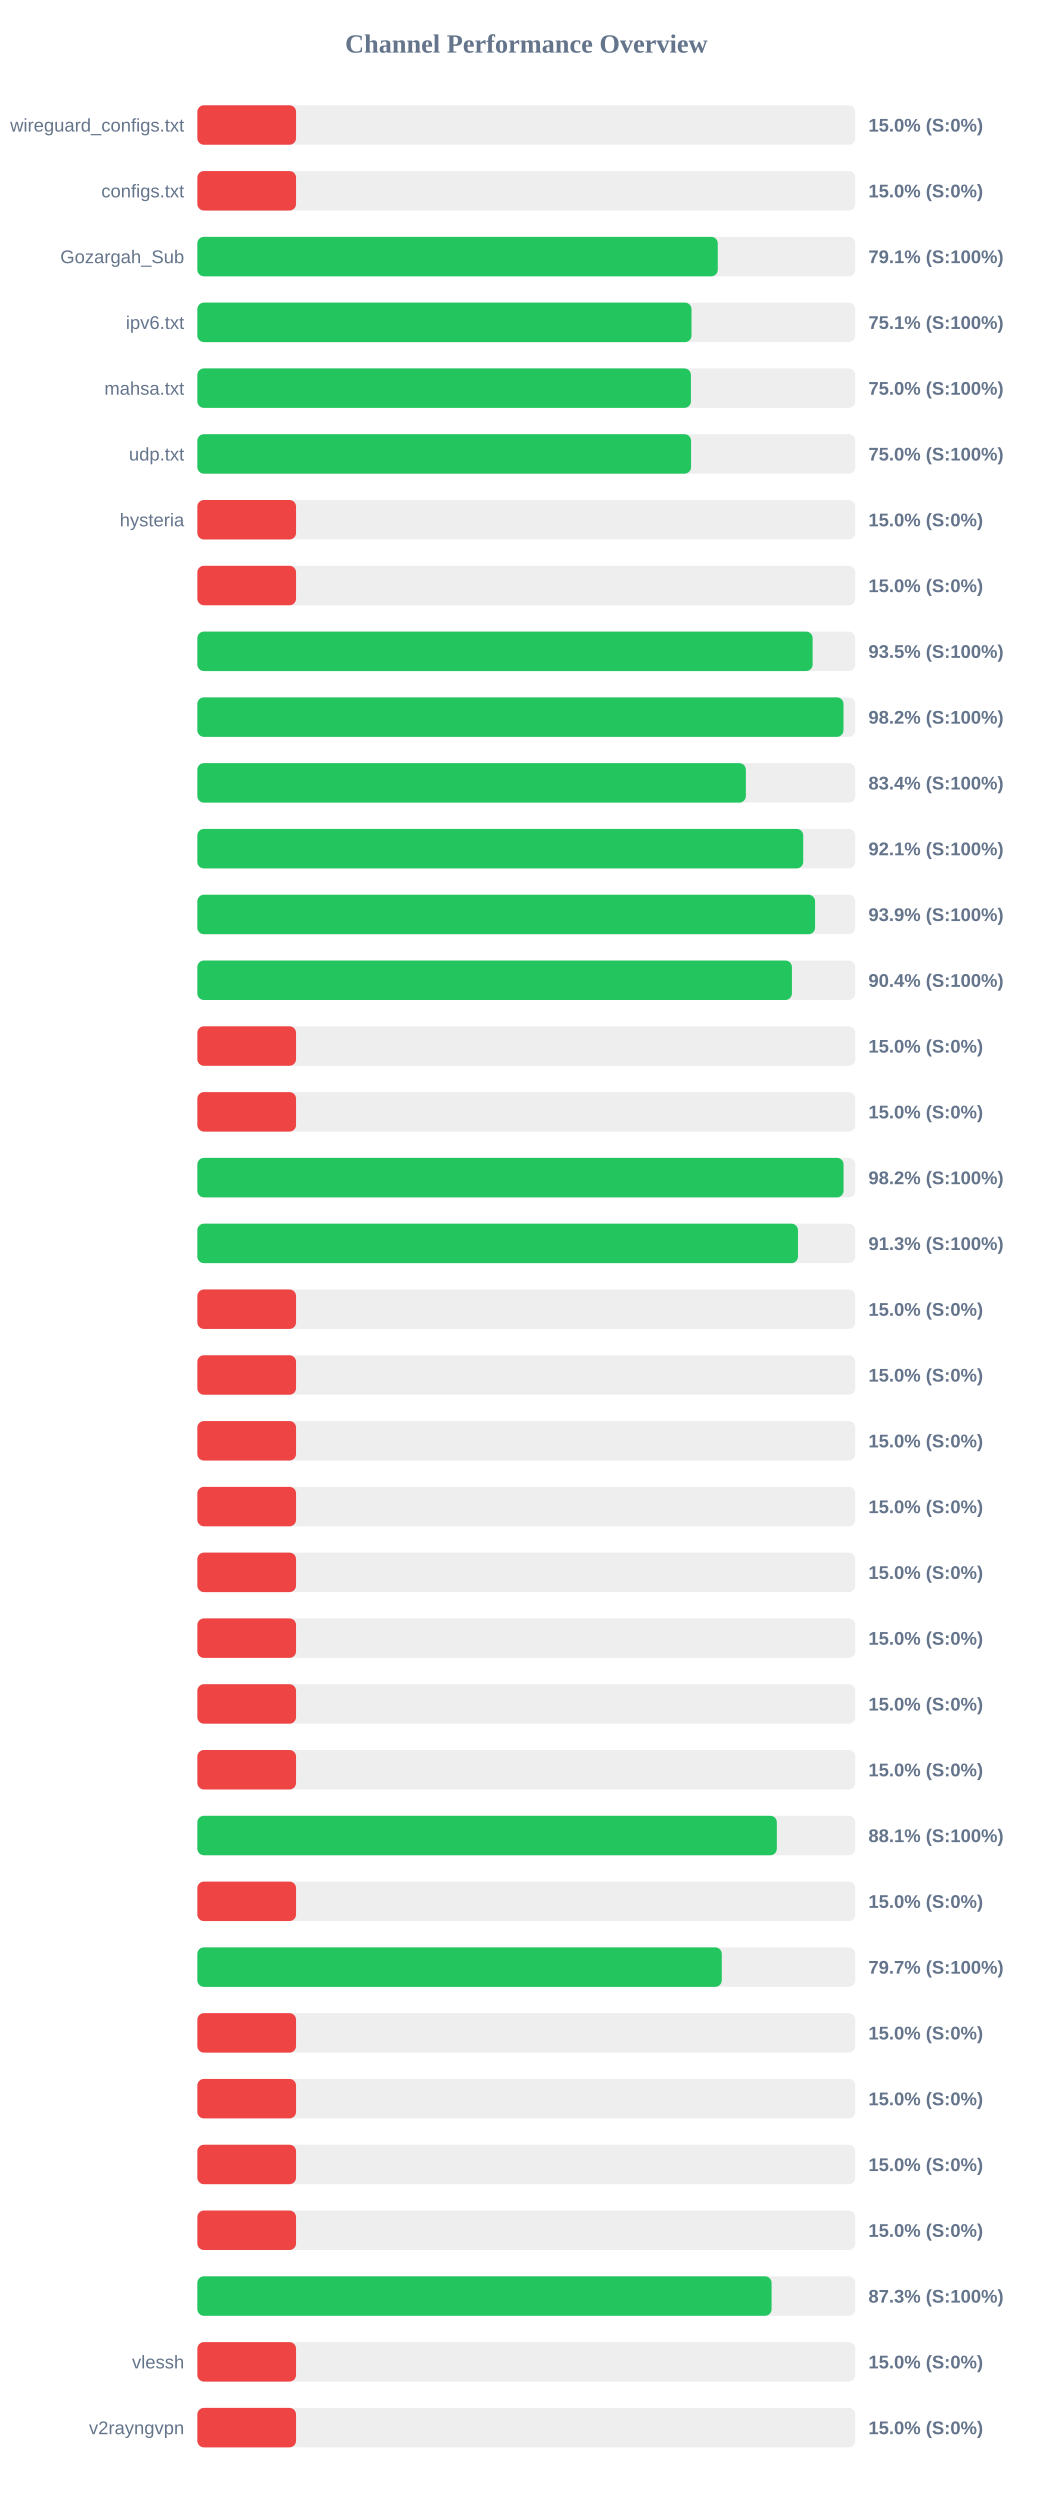
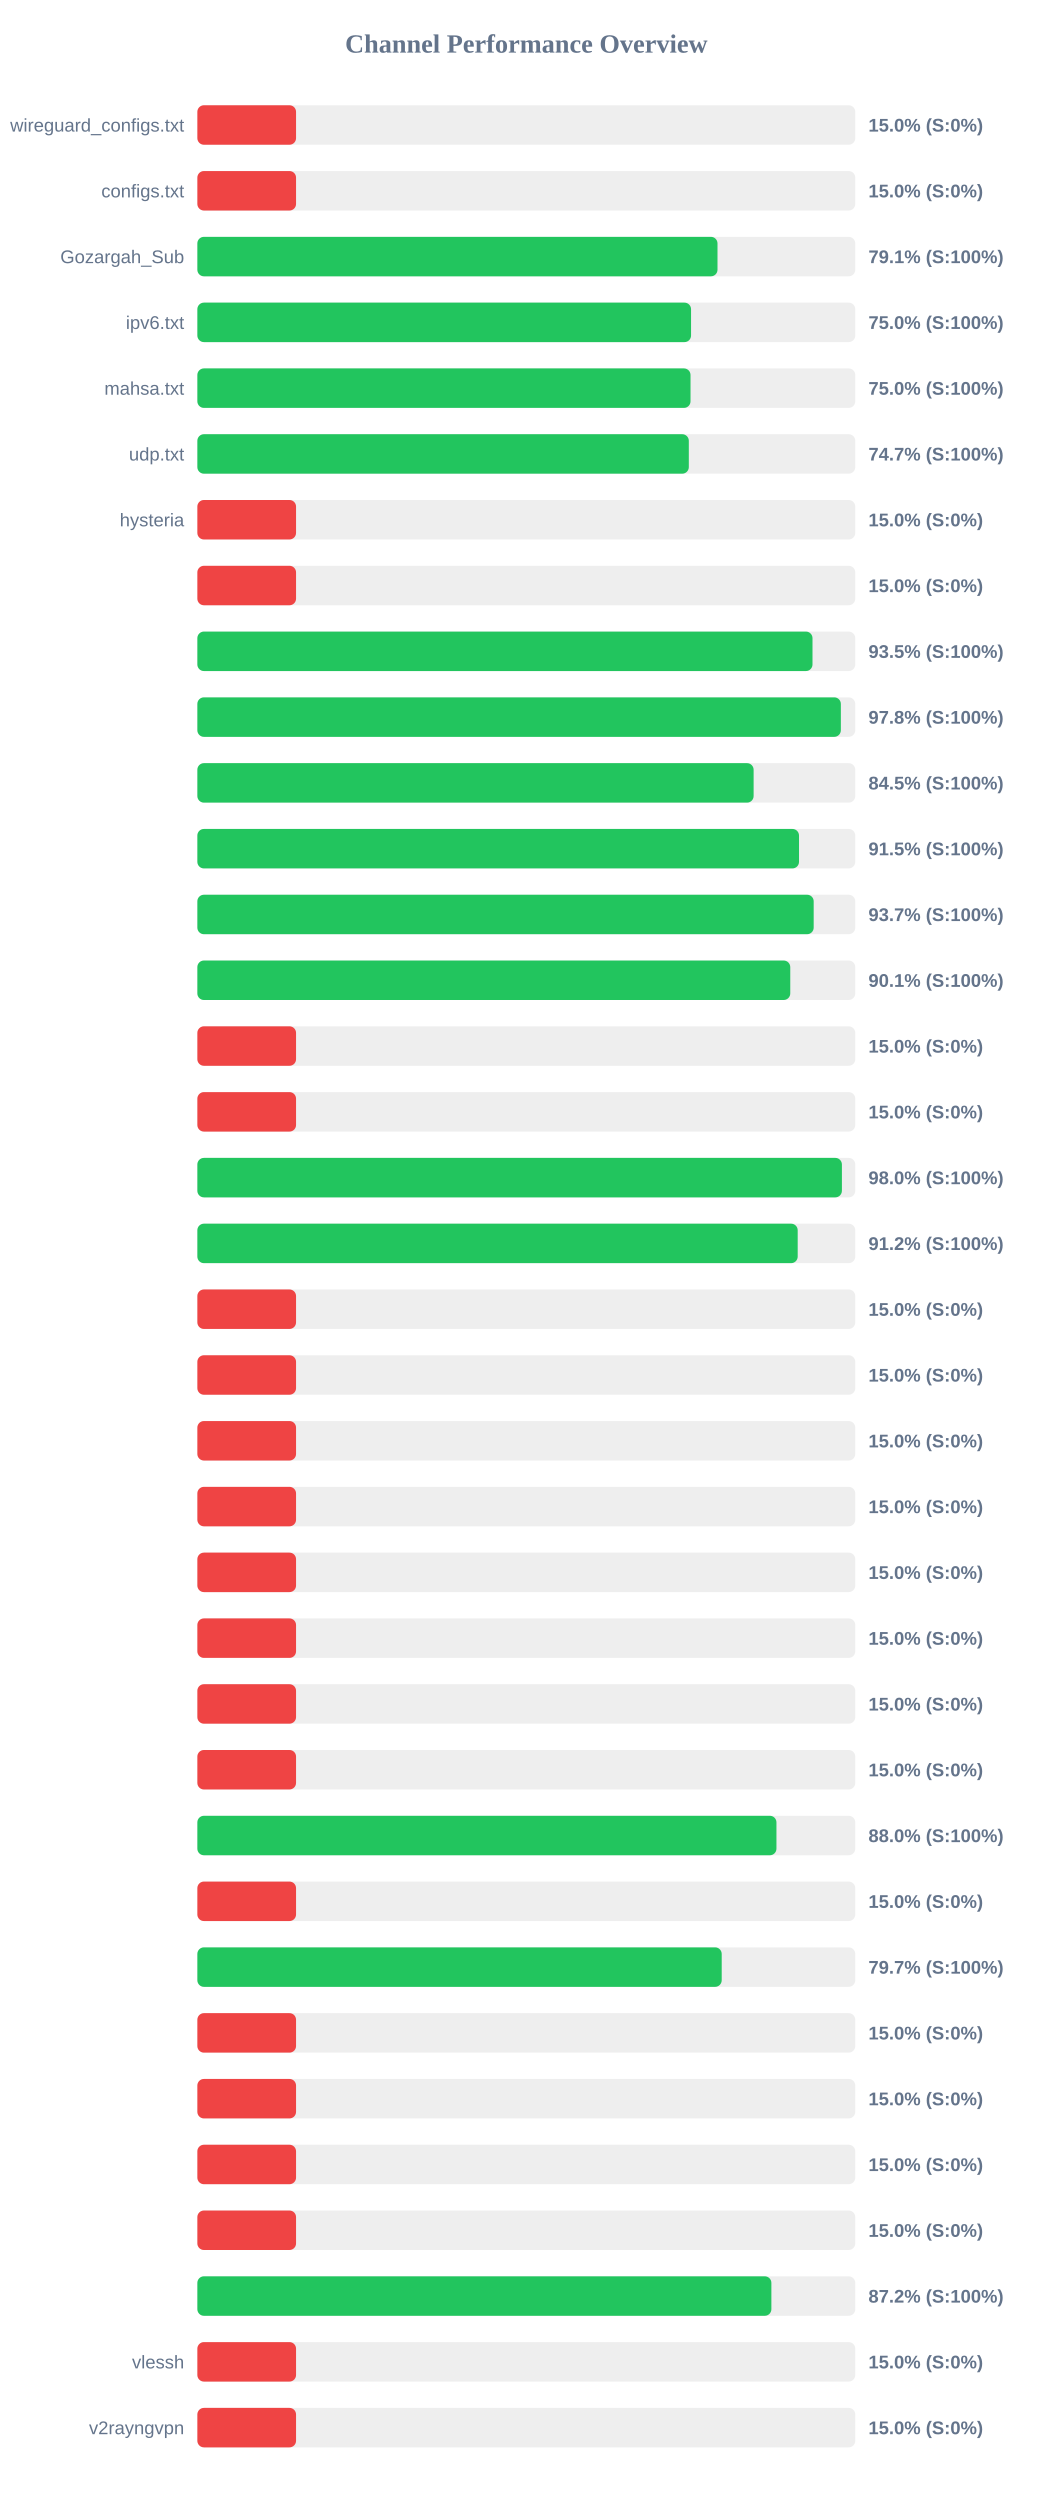
<svg xmlns="http://www.w3.org/2000/svg" width="800" height="1900" version="1.1">
  <style>
        .row { font: 14px Arial; fill: #64748b; }
        .score { font: bold 14px Arial; fill: #64748b; }
    </style>
  <text x="400" y="40" text-anchor="middle" font-size="20px" font-weight="bold" fill="#64748b">Channel Performance Overview</text>
  <rect x="150" y="80" width="500" height="30" fill="#eee" rx="5" />
  <rect x="150" y="80" width="75.0" height="30" fill="#ef4444" rx="5" />
  <text x="140" y="100" text-anchor="end" class="row">wireguard_configs.txt</text>
  <text x="660" y="100" text-anchor="start" class="score">15.0% (S:0%)</text>
  <rect x="150" y="130" width="500" height="30" fill="#eee" rx="5" />
  <rect x="150" y="130" width="75.0" height="30" fill="#ef4444" rx="5" />
  <text x="140" y="150" text-anchor="end" class="row">configs.txt</text>
  <text x="660" y="150" text-anchor="start" class="score">15.0% (S:0%)</text>
  <rect x="150" y="180" width="500" height="30" fill="#eee" rx="5" />
-   <rect x="150" y="180" width="395.5" height="30" fill="#22c55e" rx="5" />
+   <rect x="150" y="180" width="395.3" height="30" fill="#22c55e" rx="5" />
  <text x="140" y="200" text-anchor="end" class="row">Gozargah_Sub</text>
  <text x="660" y="200" text-anchor="start" class="score">79.1% (S:100%)</text>
  <rect x="150" y="230" width="500" height="30" fill="#eee" rx="5" />
-   <rect x="150" y="230" width="375.55" height="30" fill="#22c55e" rx="5" />
+   <rect x="150" y="230" width="375.2" height="30" fill="#22c55e" rx="5" />
  <text x="140" y="250" text-anchor="end" class="row">ipv6.txt</text>
-   <text x="660" y="250" text-anchor="start" class="score">75.1% (S:100%)</text>
+   <text x="660" y="250" text-anchor="start" class="score">75.0% (S:100%)</text>
  <rect x="150" y="280" width="500" height="30" fill="#eee" rx="5" />
-   <rect x="150" y="280" width="375.1" height="30" fill="#22c55e" rx="5" />
+   <rect x="150" y="280" width="374.8" height="30" fill="#22c55e" rx="5" />
  <text x="140" y="300" text-anchor="end" class="row">mahsa.txt</text>
  <text x="660" y="300" text-anchor="start" class="score">75.0% (S:100%)</text>
  <rect x="150" y="330" width="500" height="30" fill="#eee" rx="5" />
-   <rect x="150" y="330" width="375.2" height="30" fill="#22c55e" rx="5" />
+   <rect x="150" y="330" width="373.5" height="30" fill="#22c55e" rx="5" />
  <text x="140" y="350" text-anchor="end" class="row">udp.txt</text>
-   <text x="660" y="350" text-anchor="start" class="score">75.0% (S:100%)</text>
+   <text x="660" y="350" text-anchor="start" class="score">74.7% (S:100%)</text>
  <rect x="150" y="380" width="500" height="30" fill="#eee" rx="5" />
  <rect x="150" y="380" width="75.0" height="30" fill="#ef4444" rx="5" />
  <text x="140" y="400" text-anchor="end" class="row">hysteria</text>
  <text x="660" y="400" text-anchor="start" class="score">15.0% (S:0%)</text>
  <rect x="150" y="430" width="500" height="30" fill="#eee" rx="5" />
  <rect x="150" y="430" width="75.0" height="30" fill="#ef4444" rx="5" />
  <text x="140" y="450" text-anchor="end" class="row" />
  <text x="660" y="450" text-anchor="start" class="score">15.0% (S:0%)</text>
  <rect x="150" y="480" width="500" height="30" fill="#eee" rx="5" />
-   <rect x="150" y="480" width="467.6" height="30" fill="#22c55e" rx="5" />
+   <rect x="150" y="480" width="467.5" height="30" fill="#22c55e" rx="5" />
  <text x="140" y="500" text-anchor="end" class="row" />
  <text x="660" y="500" text-anchor="start" class="score">93.5% (S:100%)</text>
  <rect x="150" y="530" width="500" height="30" fill="#eee" rx="5" />
-   <rect x="150" y="530" width="491.05" height="30" fill="#22c55e" rx="5" />
+   <rect x="150" y="530" width="489.05" height="30" fill="#22c55e" rx="5" />
  <text x="140" y="550" text-anchor="end" class="row" />
-   <text x="660" y="550" text-anchor="start" class="score">98.2% (S:100%)</text>
+   <text x="660" y="550" text-anchor="start" class="score">97.8% (S:100%)</text>
  <rect x="150" y="580" width="500" height="30" fill="#eee" rx="5" />
-   <rect x="150" y="580" width="416.85" height="30" fill="#22c55e" rx="5" />
+   <rect x="150" y="580" width="422.75" height="30" fill="#22c55e" rx="5" />
  <text x="140" y="600" text-anchor="end" class="row" />
-   <text x="660" y="600" text-anchor="start" class="score">83.4% (S:100%)</text>
+   <text x="660" y="600" text-anchor="start" class="score">84.5% (S:100%)</text>
  <rect x="150" y="630" width="500" height="30" fill="#eee" rx="5" />
-   <rect x="150" y="630" width="460.45" height="30" fill="#22c55e" rx="5" />
+   <rect x="150" y="630" width="457.25" height="30" fill="#22c55e" rx="5" />
  <text x="140" y="650" text-anchor="end" class="row" />
-   <text x="660" y="650" text-anchor="start" class="score">92.1% (S:100%)</text>
+   <text x="660" y="650" text-anchor="start" class="score">91.5% (S:100%)</text>
  <rect x="150" y="680" width="500" height="30" fill="#eee" rx="5" />
-   <rect x="150" y="680" width="469.45" height="30" fill="#22c55e" rx="5" />
+   <rect x="150" y="680" width="468.4" height="30" fill="#22c55e" rx="5" />
  <text x="140" y="700" text-anchor="end" class="row" />
-   <text x="660" y="700" text-anchor="start" class="score">93.9% (S:100%)</text>
+   <text x="660" y="700" text-anchor="start" class="score">93.7% (S:100%)</text>
  <rect x="150" y="730" width="500" height="30" fill="#eee" rx="5" />
-   <rect x="150" y="730" width="451.85" height="30" fill="#22c55e" rx="5" />
+   <rect x="150" y="730" width="450.6" height="30" fill="#22c55e" rx="5" />
  <text x="140" y="750" text-anchor="end" class="row" />
-   <text x="660" y="750" text-anchor="start" class="score">90.4% (S:100%)</text>
+   <text x="660" y="750" text-anchor="start" class="score">90.1% (S:100%)</text>
  <rect x="150" y="780" width="500" height="30" fill="#eee" rx="5" />
  <rect x="150" y="780" width="75.0" height="30" fill="#ef4444" rx="5" />
  <text x="140" y="800" text-anchor="end" class="row" />
  <text x="660" y="800" text-anchor="start" class="score">15.0% (S:0%)</text>
  <rect x="150" y="830" width="500" height="30" fill="#eee" rx="5" />
  <rect x="150" y="830" width="75.0" height="30" fill="#ef4444" rx="5" />
  <text x="140" y="850" text-anchor="end" class="row" />
  <text x="660" y="850" text-anchor="start" class="score">15.0% (S:0%)</text>
  <rect x="150" y="880" width="500" height="30" fill="#eee" rx="5" />
-   <rect x="150" y="880" width="491.1" height="30" fill="#22c55e" rx="5" />
+   <rect x="150" y="880" width="489.85" height="30" fill="#22c55e" rx="5" />
  <text x="140" y="900" text-anchor="end" class="row" />
-   <text x="660" y="900" text-anchor="start" class="score">98.2% (S:100%)</text>
+   <text x="660" y="900" text-anchor="start" class="score">98.0% (S:100%)</text>
  <rect x="150" y="930" width="500" height="30" fill="#eee" rx="5" />
-   <rect x="150" y="930" width="456.45" height="30" fill="#22c55e" rx="5" />
+   <rect x="150" y="930" width="456.25" height="30" fill="#22c55e" rx="5" />
  <text x="140" y="950" text-anchor="end" class="row" />
-   <text x="660" y="950" text-anchor="start" class="score">91.3% (S:100%)</text>
+   <text x="660" y="950" text-anchor="start" class="score">91.2% (S:100%)</text>
  <rect x="150" y="980" width="500" height="30" fill="#eee" rx="5" />
  <rect x="150" y="980" width="75.0" height="30" fill="#ef4444" rx="5" />
  <text x="140" y="1000" text-anchor="end" class="row" />
  <text x="660" y="1000" text-anchor="start" class="score">15.0% (S:0%)</text>
  <rect x="150" y="1030" width="500" height="30" fill="#eee" rx="5" />
  <rect x="150" y="1030" width="75.0" height="30" fill="#ef4444" rx="5" />
  <text x="140" y="1050" text-anchor="end" class="row" />
  <text x="660" y="1050" text-anchor="start" class="score">15.0% (S:0%)</text>
  <rect x="150" y="1080" width="500" height="30" fill="#eee" rx="5" />
  <rect x="150" y="1080" width="75.0" height="30" fill="#ef4444" rx="5" />
  <text x="140" y="1100" text-anchor="end" class="row" />
  <text x="660" y="1100" text-anchor="start" class="score">15.0% (S:0%)</text>
  <rect x="150" y="1130" width="500" height="30" fill="#eee" rx="5" />
  <rect x="150" y="1130" width="75.0" height="30" fill="#ef4444" rx="5" />
  <text x="140" y="1150" text-anchor="end" class="row" />
  <text x="660" y="1150" text-anchor="start" class="score">15.0% (S:0%)</text>
  <rect x="150" y="1180" width="500" height="30" fill="#eee" rx="5" />
  <rect x="150" y="1180" width="75.0" height="30" fill="#ef4444" rx="5" />
  <text x="140" y="1200" text-anchor="end" class="row" />
  <text x="660" y="1200" text-anchor="start" class="score">15.0% (S:0%)</text>
  <rect x="150" y="1230" width="500" height="30" fill="#eee" rx="5" />
  <rect x="150" y="1230" width="75.0" height="30" fill="#ef4444" rx="5" />
  <text x="140" y="1250" text-anchor="end" class="row" />
  <text x="660" y="1250" text-anchor="start" class="score">15.0% (S:0%)</text>
  <rect x="150" y="1280" width="500" height="30" fill="#eee" rx="5" />
  <rect x="150" y="1280" width="75.0" height="30" fill="#ef4444" rx="5" />
  <text x="140" y="1300" text-anchor="end" class="row" />
  <text x="660" y="1300" text-anchor="start" class="score">15.0% (S:0%)</text>
  <rect x="150" y="1330" width="500" height="30" fill="#eee" rx="5" />
  <rect x="150" y="1330" width="75.0" height="30" fill="#ef4444" rx="5" />
  <text x="140" y="1350" text-anchor="end" class="row" />
  <text x="660" y="1350" text-anchor="start" class="score">15.0% (S:0%)</text>
  <rect x="150" y="1380" width="500" height="30" fill="#eee" rx="5" />
-   <rect x="150" y="1380" width="440.4" height="30" fill="#22c55e" rx="5" />
+   <rect x="150" y="1380" width="440.1" height="30" fill="#22c55e" rx="5" />
  <text x="140" y="1400" text-anchor="end" class="row" />
-   <text x="660" y="1400" text-anchor="start" class="score">88.1% (S:100%)</text>
+   <text x="660" y="1400" text-anchor="start" class="score">88.0% (S:100%)</text>
  <rect x="150" y="1430" width="500" height="30" fill="#eee" rx="5" />
  <rect x="150" y="1430" width="75.0" height="30" fill="#ef4444" rx="5" />
  <text x="140" y="1450" text-anchor="end" class="row" />
  <text x="660" y="1450" text-anchor="start" class="score">15.0% (S:0%)</text>
  <rect x="150" y="1480" width="500" height="30" fill="#eee" rx="5" />
-   <rect x="150" y="1480" width="398.55" height="30" fill="#22c55e" rx="5" />
+   <rect x="150" y="1480" width="398.5" height="30" fill="#22c55e" rx="5" />
  <text x="140" y="1500" text-anchor="end" class="row" />
  <text x="660" y="1500" text-anchor="start" class="score">79.7% (S:100%)</text>
  <rect x="150" y="1530" width="500" height="30" fill="#eee" rx="5" />
  <rect x="150" y="1530" width="75.0" height="30" fill="#ef4444" rx="5" />
  <text x="140" y="1550" text-anchor="end" class="row" />
  <text x="660" y="1550" text-anchor="start" class="score">15.0% (S:0%)</text>
  <rect x="150" y="1580" width="500" height="30" fill="#eee" rx="5" />
  <rect x="150" y="1580" width="75.0" height="30" fill="#ef4444" rx="5" />
  <text x="140" y="1600" text-anchor="end" class="row" />
  <text x="660" y="1600" text-anchor="start" class="score">15.0% (S:0%)</text>
  <rect x="150" y="1630" width="500" height="30" fill="#eee" rx="5" />
  <rect x="150" y="1630" width="75.0" height="30" fill="#ef4444" rx="5" />
  <text x="140" y="1650" text-anchor="end" class="row" />
  <text x="660" y="1650" text-anchor="start" class="score">15.0% (S:0%)</text>
  <rect x="150" y="1680" width="500" height="30" fill="#eee" rx="5" />
  <rect x="150" y="1680" width="75.0" height="30" fill="#ef4444" rx="5" />
  <text x="140" y="1700" text-anchor="end" class="row" />
  <text x="660" y="1700" text-anchor="start" class="score">15.0% (S:0%)</text>
  <rect x="150" y="1730" width="500" height="30" fill="#eee" rx="5" />
-   <rect x="150" y="1730" width="436.4" height="30" fill="#22c55e" rx="5" />
+   <rect x="150" y="1730" width="436.25" height="30" fill="#22c55e" rx="5" />
  <text x="140" y="1750" text-anchor="end" class="row" />
-   <text x="660" y="1750" text-anchor="start" class="score">87.3% (S:100%)</text>
+   <text x="660" y="1750" text-anchor="start" class="score">87.2% (S:100%)</text>
  <rect x="150" y="1780" width="500" height="30" fill="#eee" rx="5" />
  <rect x="150" y="1780" width="75.0" height="30" fill="#ef4444" rx="5" />
  <text x="140" y="1800" text-anchor="end" class="row">vlessh</text>
  <text x="660" y="1800" text-anchor="start" class="score">15.0% (S:0%)</text>
  <rect x="150" y="1830" width="500" height="30" fill="#eee" rx="5" />
  <rect x="150" y="1830" width="75.0" height="30" fill="#ef4444" rx="5" />
  <text x="140" y="1850" text-anchor="end" class="row">v2rayngvpn</text>
  <text x="660" y="1850" text-anchor="start" class="score">15.0% (S:0%)</text>
</svg>
